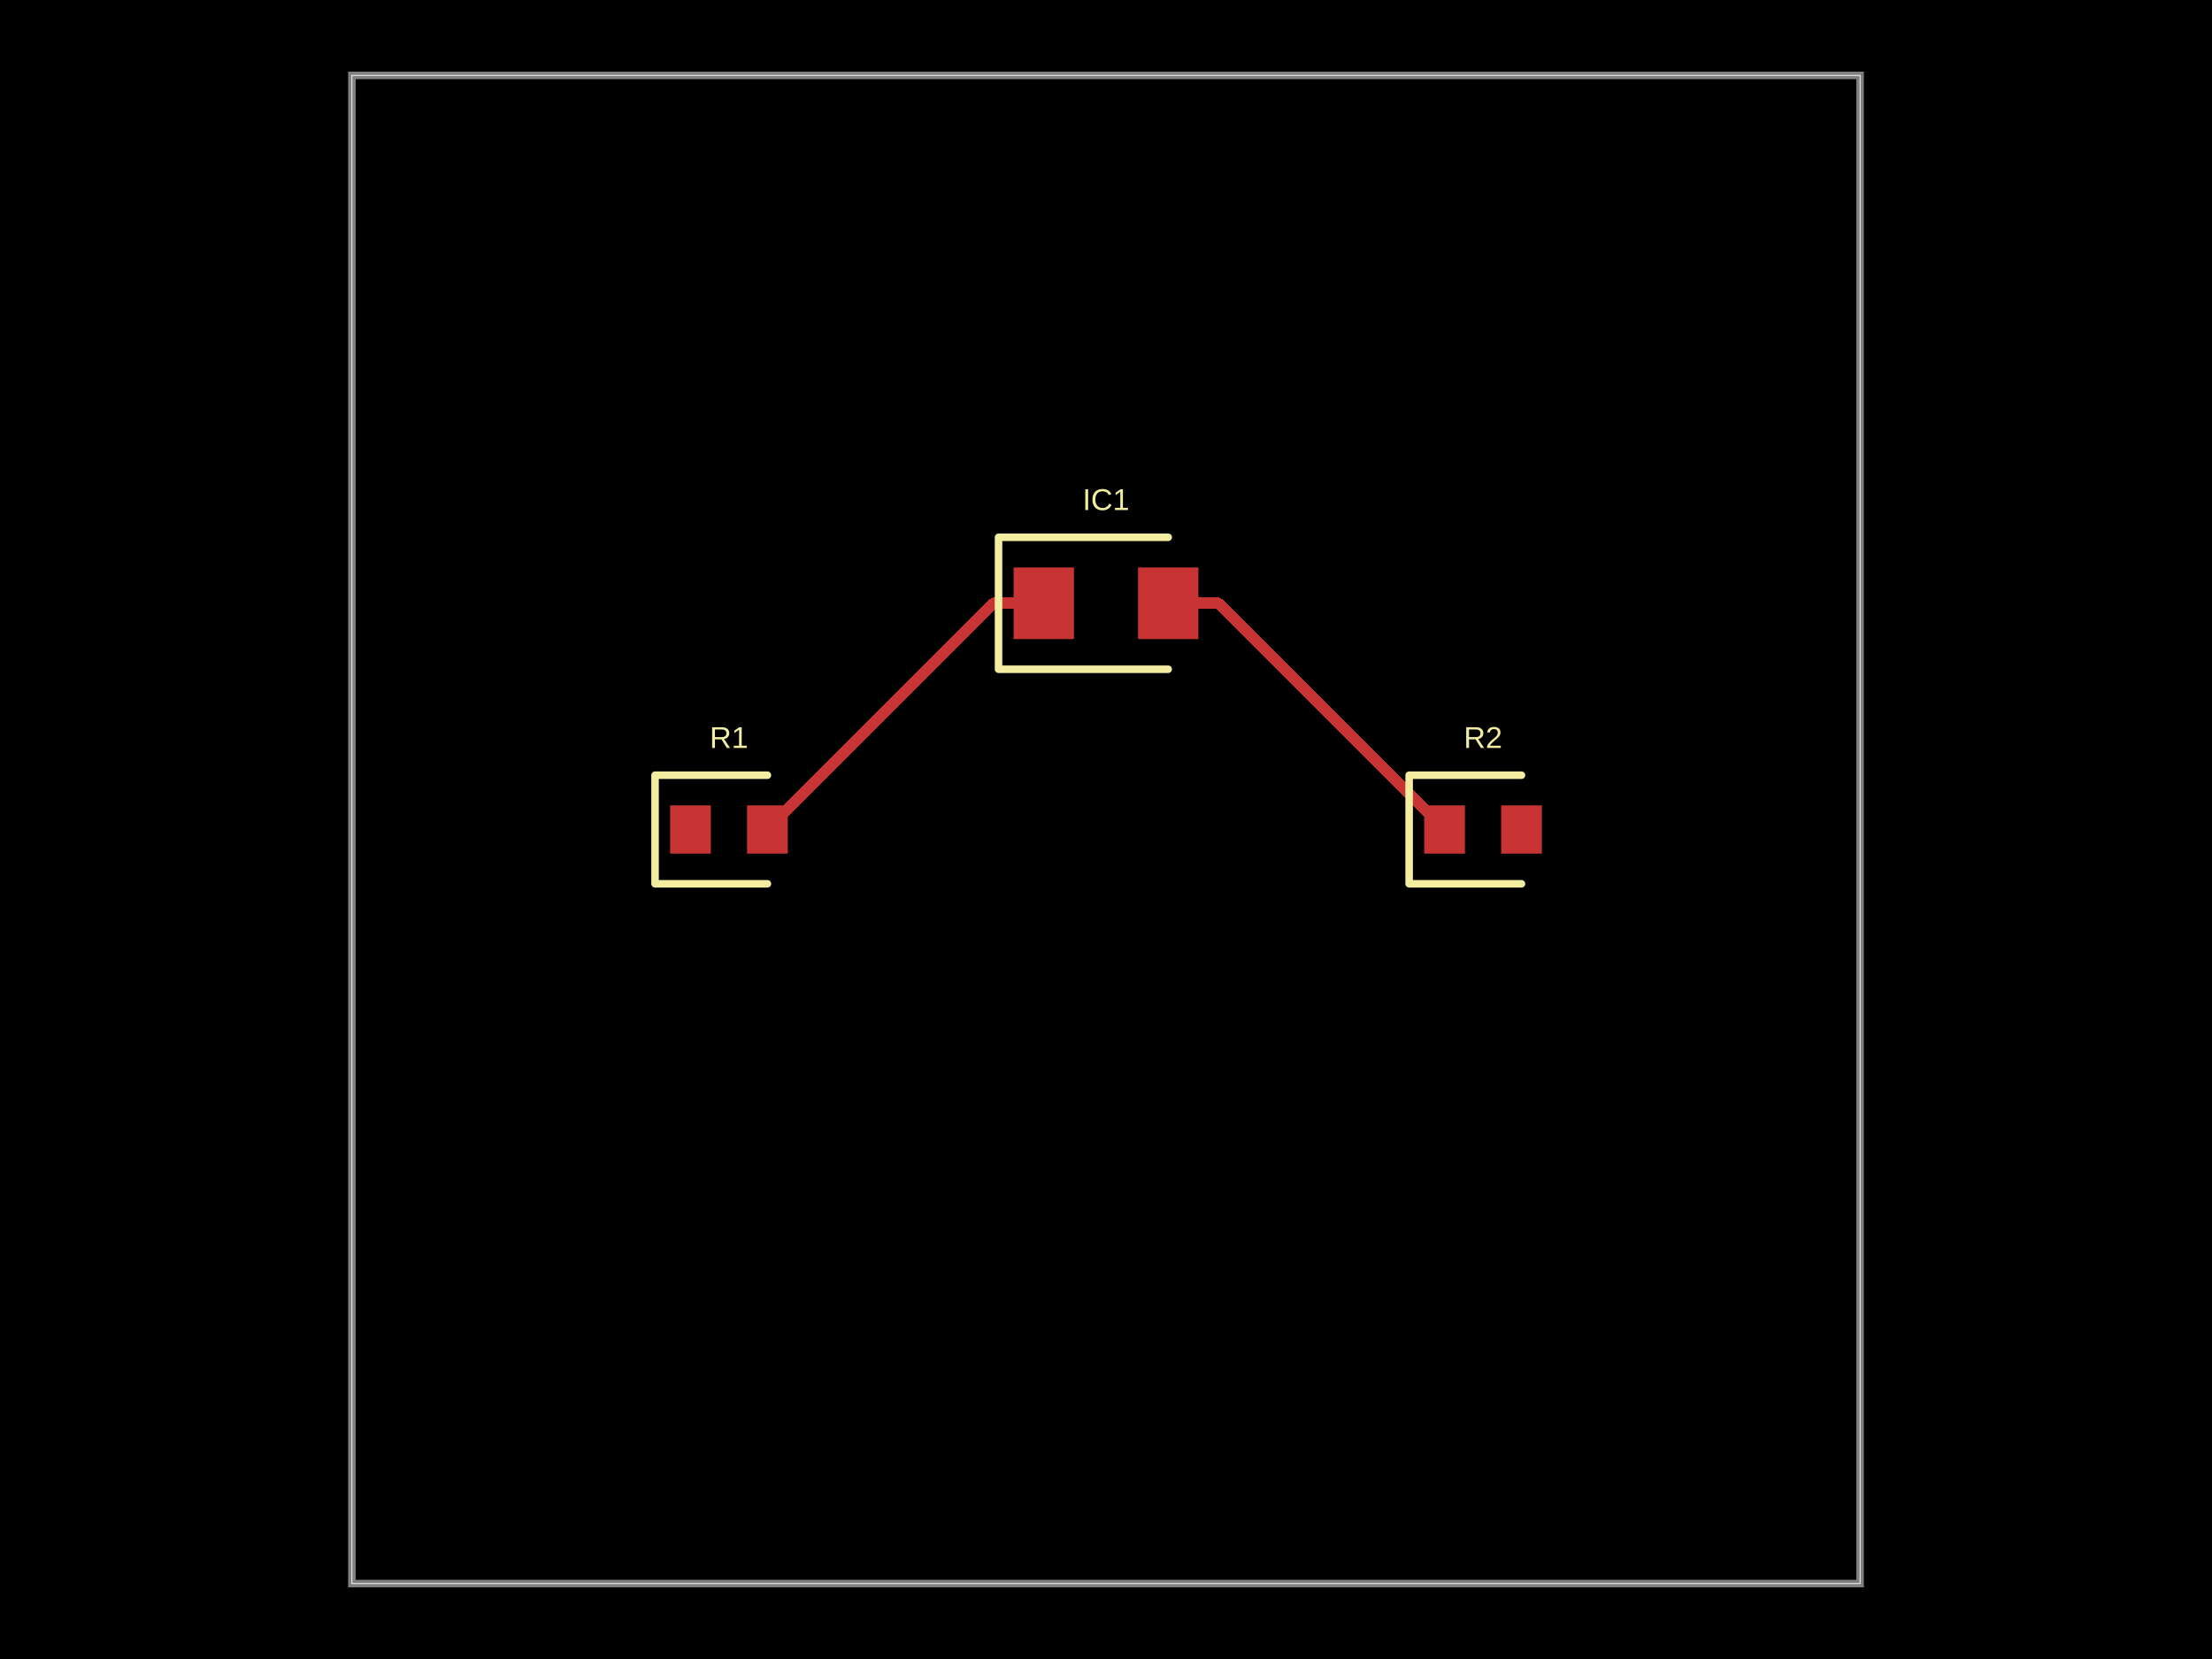
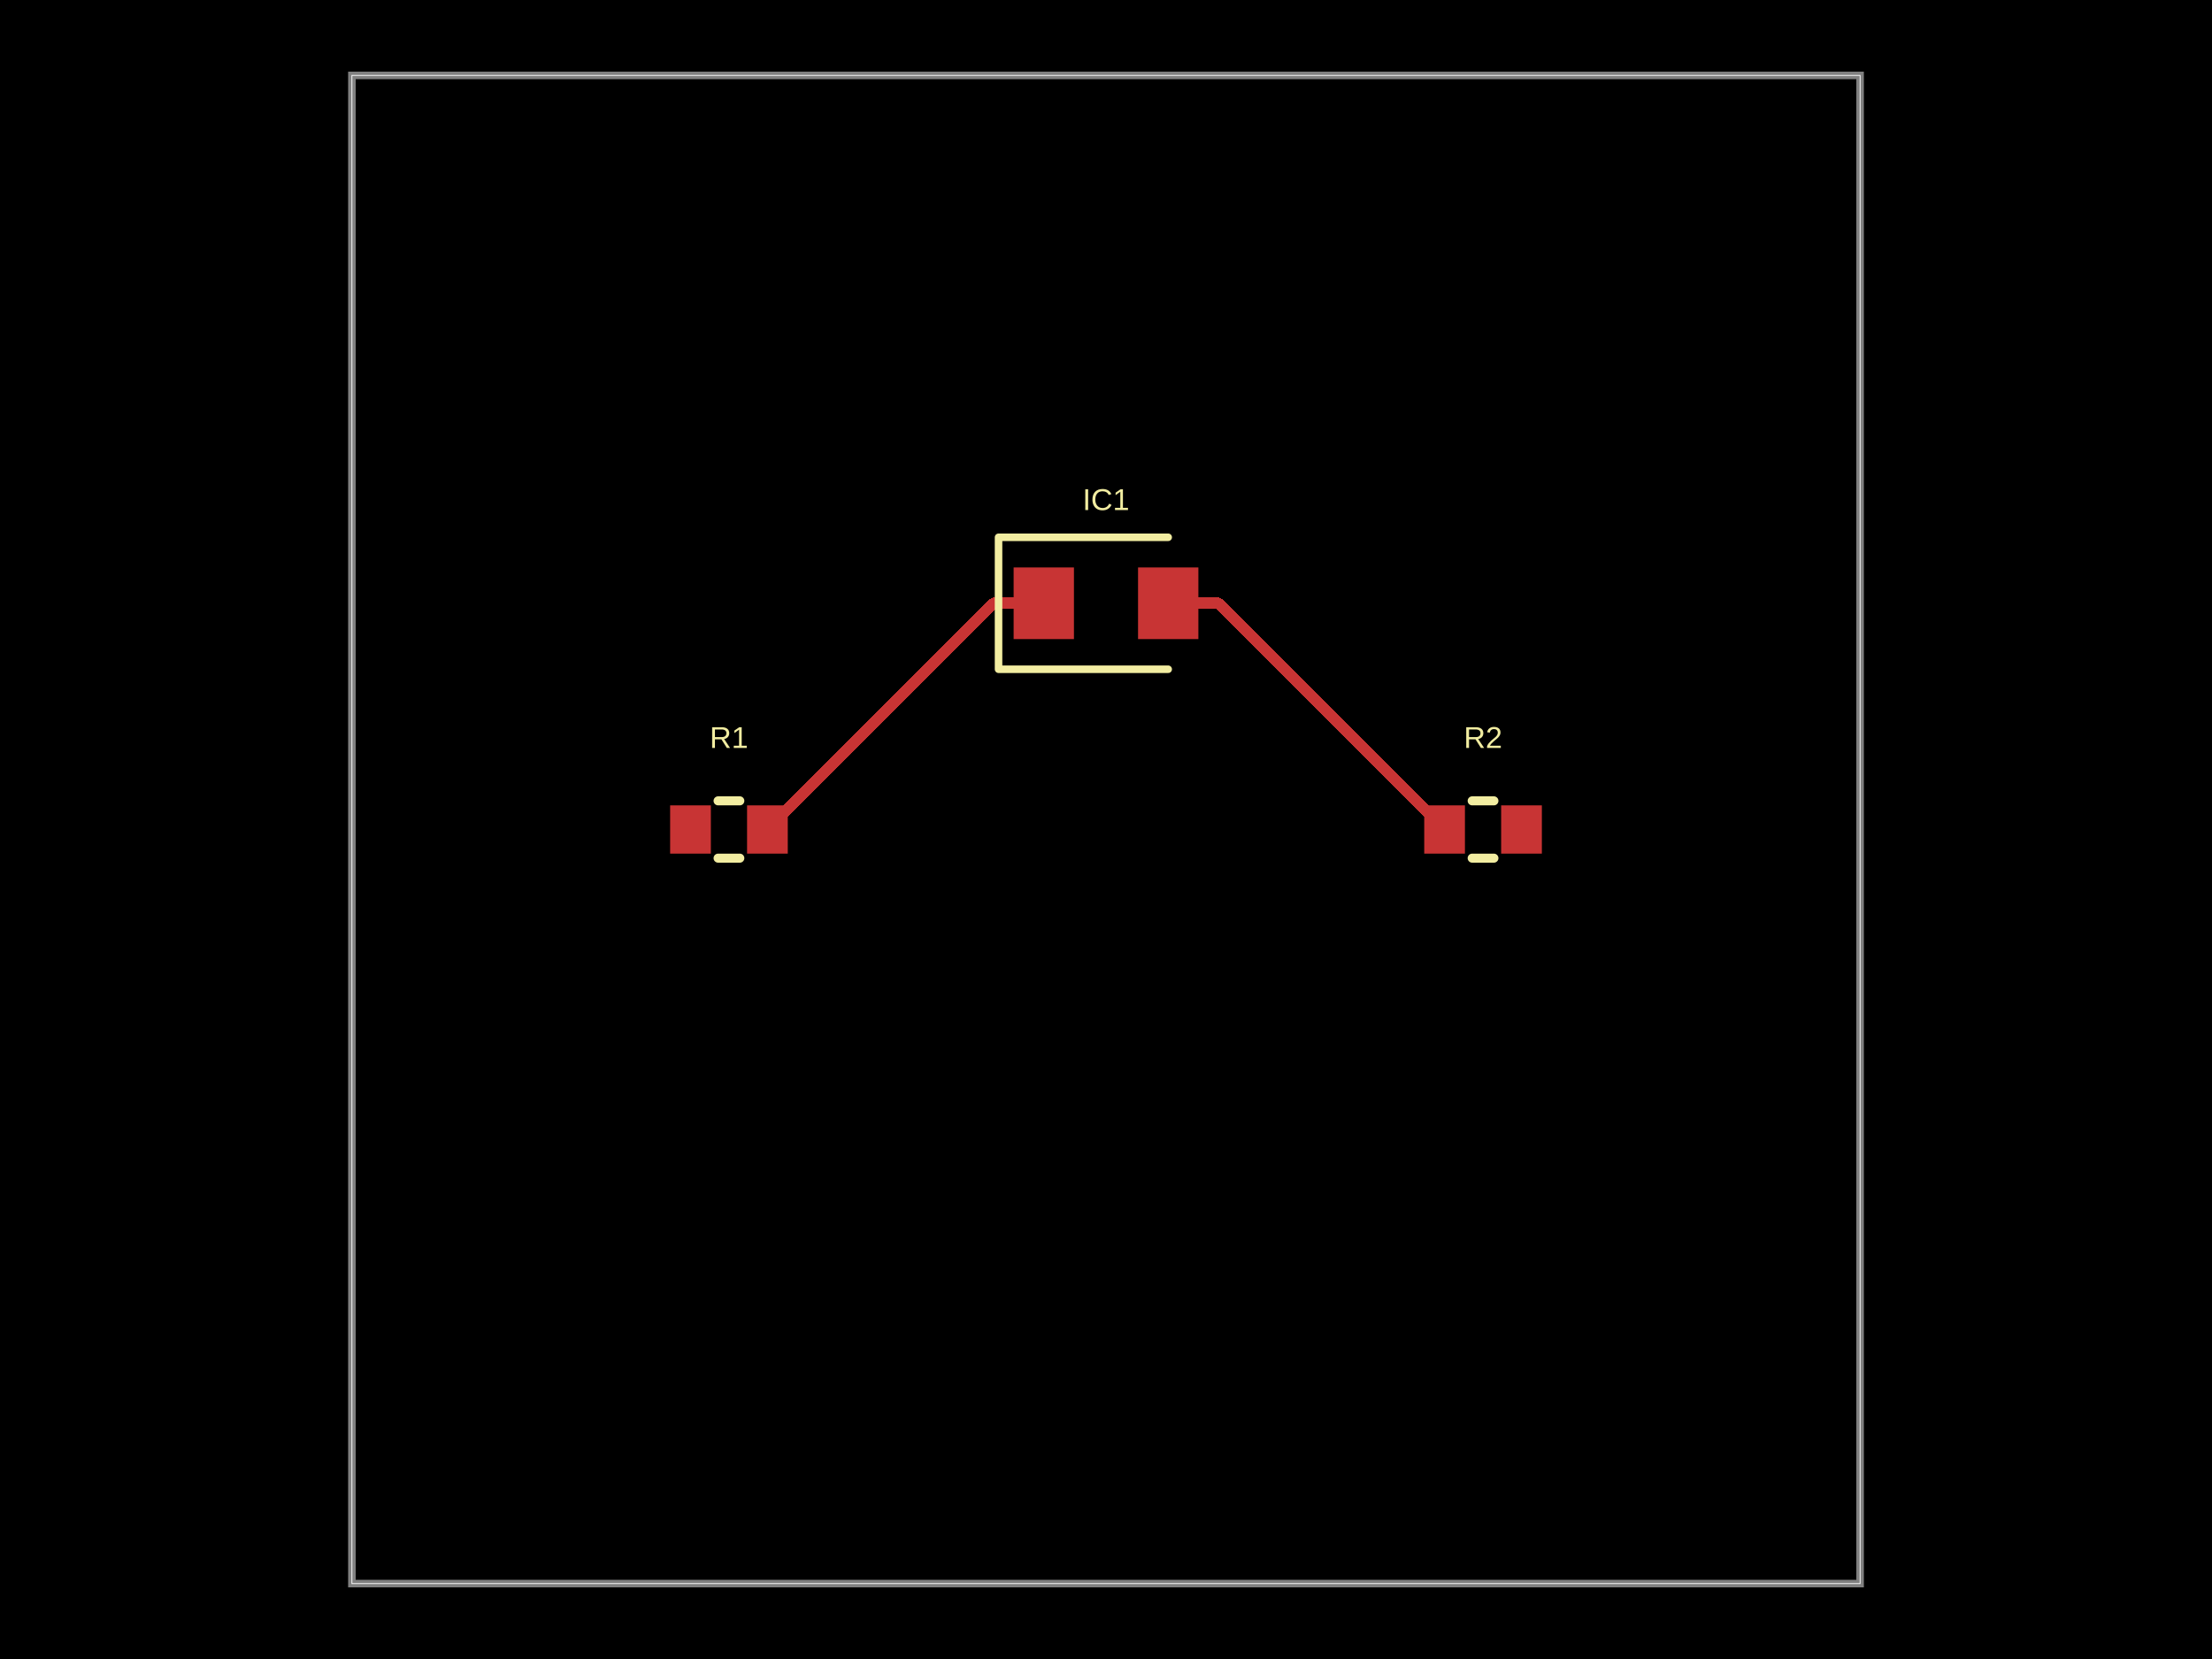
- <svg xmlns="http://www.w3.org/2000/svg" width="800" height="600" data-software-used-string="@tscircuit/core@0.0.946">
+ <svg xmlns="http://www.w3.org/2000/svg" width="800" height="600" data-software-used-string="@tscircuit/core@0.0.1214">
  <style />
  <rect class="boundary" x="0" y="0" fill="#000" width="800" height="600" data-type="pcb_background" data-pcb-layer="global" />
  <rect class="pcb-boundary" fill="none" stroke="#fff" stroke-width="0.3" x="127.273" y="27.273" width="545.455" height="545.455" data-type="pcb_boundary" data-pcb-layer="global" />
  <path class="pcb-board" d="M 127.273 572.727 L 672.727 572.727 L 672.727 27.273 L 127.273 27.273 Z" fill="none" stroke="rgba(255, 255, 255, 0.5)" stroke-width="2.727" data-type="pcb_board" data-pcb-layer="board" />
  <rect class="pcb-pad" fill="rgb(200, 52, 52)" x="242.364" y="291.273" width="14.727" height="17.455" data-type="pcb_smtpad" data-pcb-layer="top" />
  <rect class="pcb-pad" fill="rgb(200, 52, 52)" x="270.182" y="291.273" width="14.727" height="17.455" data-type="pcb_smtpad" data-pcb-layer="top" />
  <rect class="pcb-pad" fill="rgb(200, 52, 52)" x="515.091" y="291.273" width="14.727" height="17.455" data-type="pcb_smtpad" data-pcb-layer="top" />
  <rect class="pcb-pad" fill="rgb(200, 52, 52)" x="542.909" y="291.273" width="14.727" height="17.455" data-type="pcb_smtpad" data-pcb-layer="top" />
  <rect class="pcb-pad" fill="rgb(200, 52, 52)" x="366.591" y="205.227" width="21.818" height="25.909" data-type="pcb_smtpad" data-pcb-layer="top" />
  <rect class="pcb-pad" fill="rgb(200, 52, 52)" x="411.591" y="205.227" width="21.818" height="25.909" data-type="pcb_smtpad" data-pcb-layer="top" />
  <path class="pcb-trace" stroke="rgb(200, 52, 52)" fill="none" d="M 422.5 218.182 L 440.636 218.182" stroke-width="4.091" stroke-linecap="round" stroke-linejoin="round" shape-rendering="crispEdges" data-type="pcb_trace" data-pcb-layer="top" />
  <path class="pcb-trace" stroke="rgb(200, 52, 52)" fill="none" d="M 440.636 218.182 L 522.455 300" stroke-width="4.091" stroke-linecap="round" stroke-linejoin="round" shape-rendering="crispEdges" data-type="pcb_trace" data-pcb-layer="top" />
  <path class="pcb-trace" stroke="rgb(200, 52, 52)" fill="none" d="M 377.5 218.182 L 359.364 218.182" stroke-width="4.091" stroke-linecap="round" stroke-linejoin="round" shape-rendering="crispEdges" data-type="pcb_trace" data-pcb-layer="top" />
  <path class="pcb-trace" stroke="rgb(200, 52, 52)" fill="none" d="M 359.364 218.182 L 277.545 300" stroke-width="4.091" stroke-linecap="round" stroke-linejoin="round" shape-rendering="crispEdges" data-type="pcb_trace" data-pcb-layer="top" />
-   <path class="pcb-silkscreen pcb-silkscreen-top" d="M 277.545 280.364 L 236.909 280.364 L 236.909 319.636 L 277.545 319.636" fill="none" stroke="#f2eda1" stroke-width="2.727" stroke-linecap="round" stroke-linejoin="round" data-pcb-component-id="pcb_component_0" data-pcb-silkscreen-path-id="pcb_silkscreen_path_0" data-type="pcb_silkscreen_path" data-pcb-layer="top" />
+   <path class="pcb-silkscreen pcb-silkscreen-top" d="M 259.709 289.636 L 267.564 289.636" fill="none" stroke="#f2eda1" stroke-width="3.273" stroke-linecap="round" stroke-linejoin="round" data-pcb-component-id="pcb_component_0" data-pcb-silkscreen-path-id="pcb_silkscreen_path_0" data-type="pcb_silkscreen_path" data-pcb-layer="top" />
+   <path class="pcb-silkscreen pcb-silkscreen-top" d="M 259.709 310.364 L 267.564 310.364" fill="none" stroke="#f2eda1" stroke-width="3.273" stroke-linecap="round" stroke-linejoin="round" data-pcb-component-id="pcb_component_0" data-pcb-silkscreen-path-id="pcb_silkscreen_path_1" data-type="pcb_silkscreen_path" data-pcb-layer="top" />
  <text x="0" y="0" dx="0" dy="0" fill="#f2eda1" font-family="Arial, sans-serif" font-size="10.909" text-anchor="middle" dominant-baseline="central" transform="matrix(1,0,0,1,263.6364,266.7273)" class="pcb-silkscreen-text pcb-silkscreen-top" data-pcb-silkscreen-text-id="pcb_component_0" stroke="none" data-type="pcb_silkscreen_text" data-pcb-layer="top">R1</text>
-   <path class="pcb-silkscreen pcb-silkscreen-top" d="M 550.273 280.364 L 509.636 280.364 L 509.636 319.636 L 550.273 319.636" fill="none" stroke="#f2eda1" stroke-width="2.727" stroke-linecap="round" stroke-linejoin="round" data-pcb-component-id="pcb_component_1" data-pcb-silkscreen-path-id="pcb_silkscreen_path_1" data-type="pcb_silkscreen_path" data-pcb-layer="top" />
+   <path class="pcb-silkscreen pcb-silkscreen-top" d="M 532.436 289.636 L 540.291 289.636" fill="none" stroke="#f2eda1" stroke-width="3.273" stroke-linecap="round" stroke-linejoin="round" data-pcb-component-id="pcb_component_1" data-pcb-silkscreen-path-id="pcb_silkscreen_path_2" data-type="pcb_silkscreen_path" data-pcb-layer="top" />
+   <path class="pcb-silkscreen pcb-silkscreen-top" d="M 532.436 310.364 L 540.291 310.364" fill="none" stroke="#f2eda1" stroke-width="3.273" stroke-linecap="round" stroke-linejoin="round" data-pcb-component-id="pcb_component_1" data-pcb-silkscreen-path-id="pcb_silkscreen_path_3" data-type="pcb_silkscreen_path" data-pcb-layer="top" />
  <text x="0" y="0" dx="0" dy="0" fill="#f2eda1" font-family="Arial, sans-serif" font-size="10.909" text-anchor="middle" dominant-baseline="central" transform="matrix(1,0,0,1,536.3636,266.7273)" class="pcb-silkscreen-text pcb-silkscreen-top" data-pcb-silkscreen-text-id="pcb_component_1" stroke="none" data-type="pcb_silkscreen_text" data-pcb-layer="top">R2</text>
-   <path class="pcb-silkscreen pcb-silkscreen-top" d="M 422.5 194.318 L 361.136 194.318 L 361.136 242.045 L 422.5 242.045" fill="none" stroke="#f2eda1" stroke-width="2.727" stroke-linecap="round" stroke-linejoin="round" data-pcb-component-id="pcb_component_2" data-pcb-silkscreen-path-id="pcb_silkscreen_path_2" data-type="pcb_silkscreen_path" data-pcb-layer="top" />
+   <path class="pcb-silkscreen pcb-silkscreen-top" d="M 422.5 194.318 L 361.136 194.318 L 361.136 242.045 L 422.5 242.045" fill="none" stroke="#f2eda1" stroke-width="2.727" stroke-linecap="round" stroke-linejoin="round" data-pcb-component-id="pcb_component_2" data-pcb-silkscreen-path-id="pcb_silkscreen_path_4" data-type="pcb_silkscreen_path" data-pcb-layer="top" />
  <text x="0" y="0" dx="0" dy="0" fill="#f2eda1" font-family="Arial, sans-serif" font-size="10.909" text-anchor="middle" dominant-baseline="central" transform="matrix(1,0,0,1,400,180.6818)" class="pcb-silkscreen-text pcb-silkscreen-top" data-pcb-silkscreen-text-id="pcb_component_2" stroke="none" data-type="pcb_silkscreen_text" data-pcb-layer="top">IC1</text>
</svg>
